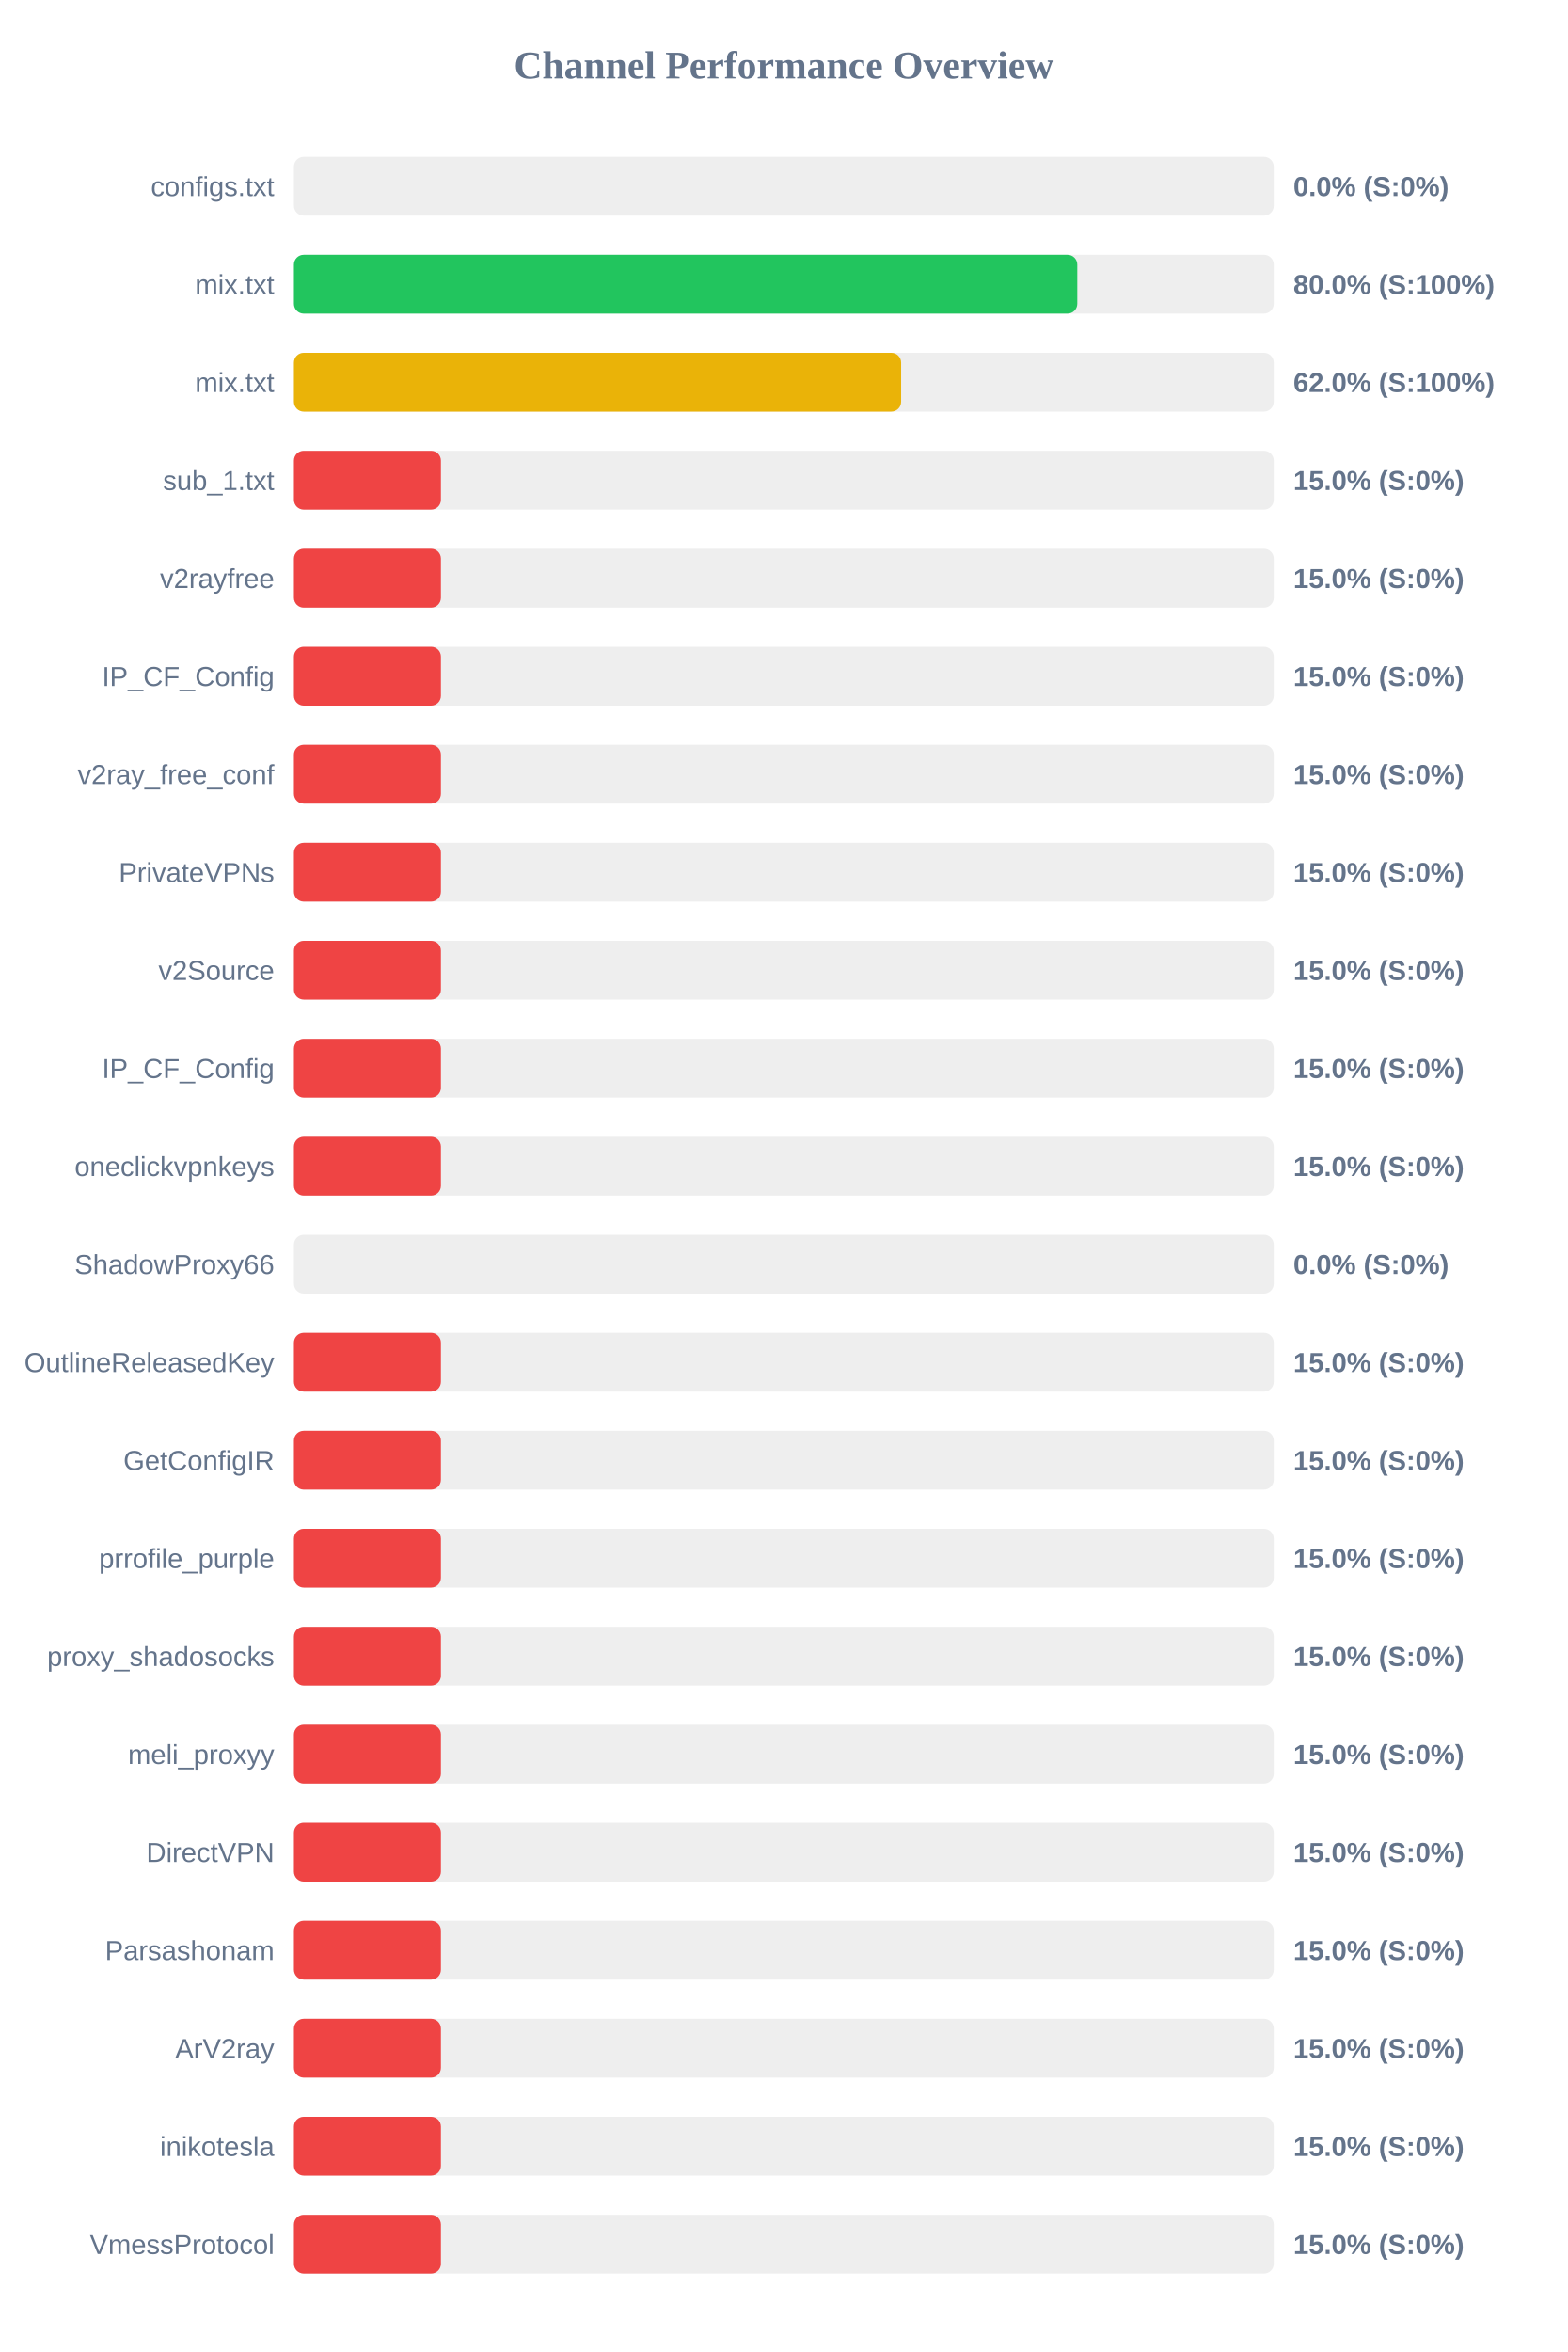
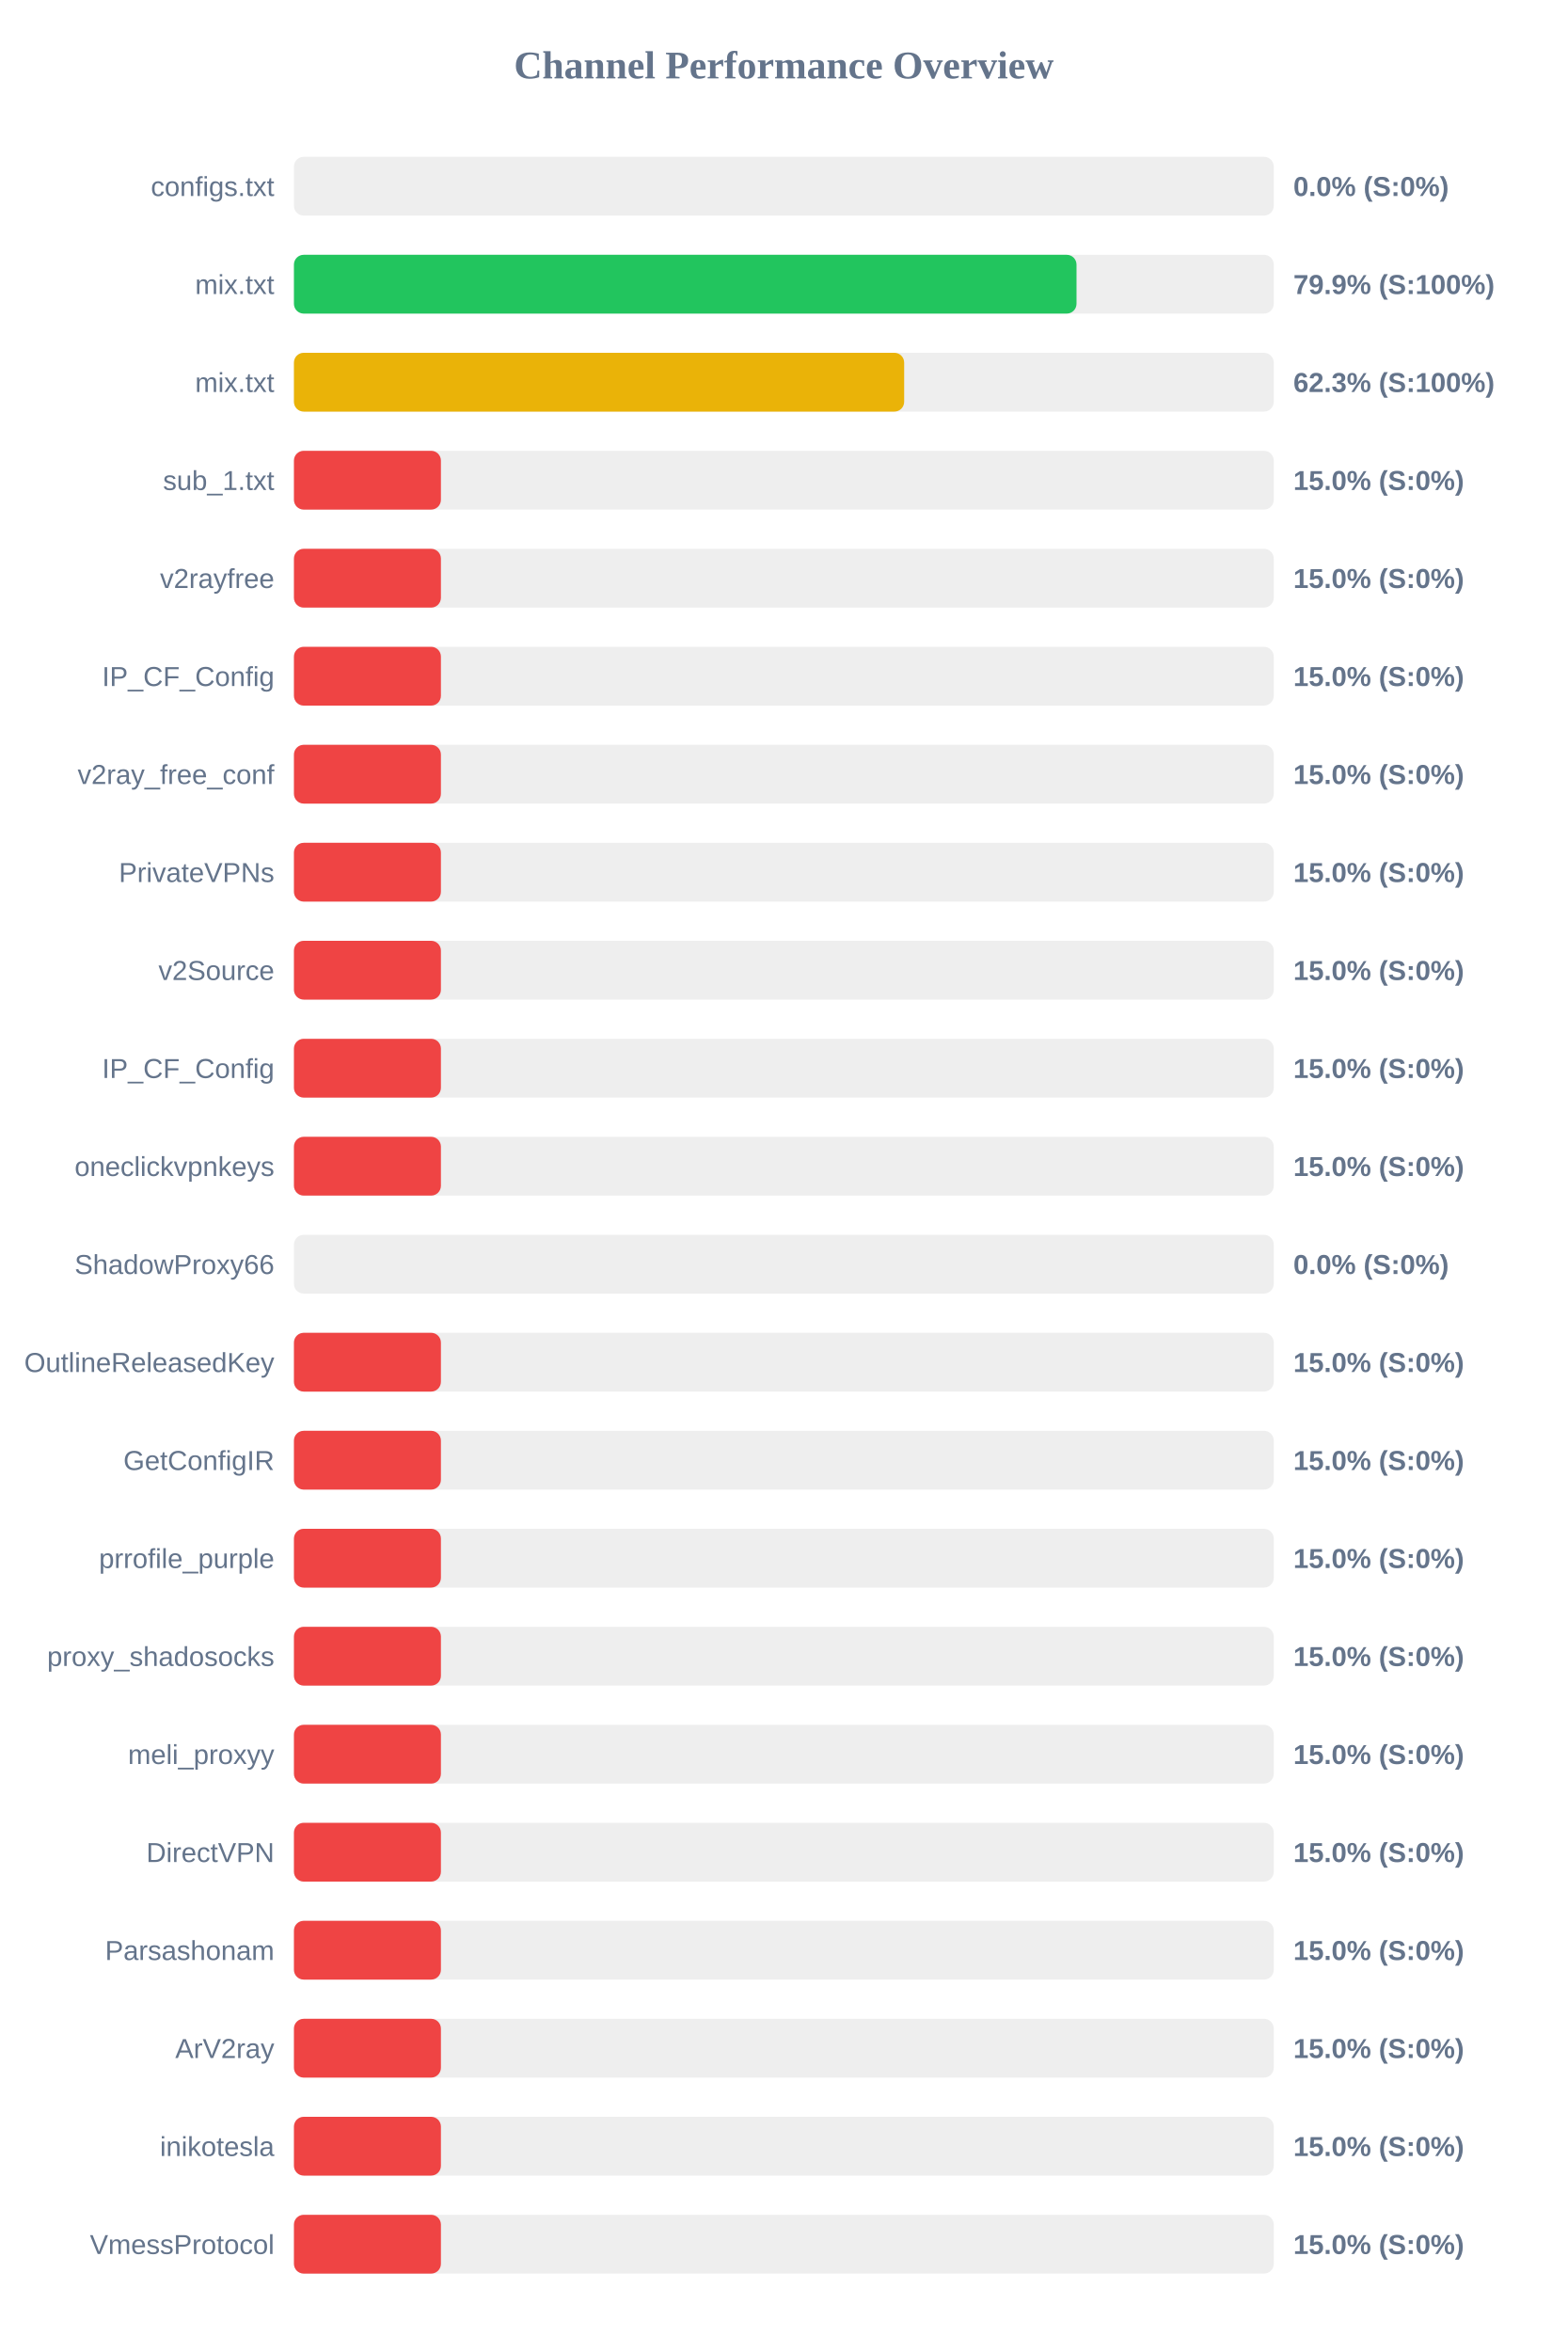
<svg xmlns="http://www.w3.org/2000/svg" width="800" height="1200" version="1.1">
  <style>
        .row { font: 14px Arial; fill: #64748b; }
        .score { font: bold 14px Arial; fill: #64748b; }
    </style>
  <text x="400" y="40" text-anchor="middle" font-size="20px" font-weight="bold" fill="#64748b">Channel Performance Overview</text>
  <rect x="150" y="80" width="500" height="30" fill="#eee" rx="5" />
  <rect x="150" y="80" width="0.0" height="30" fill="#ef4444" rx="5" />
  <text x="140" y="100" text-anchor="end" class="row">configs.txt</text>
  <text x="660" y="100" text-anchor="start" class="score">0.0% (S:0%)</text>
  <rect x="150" y="130" width="500" height="30" fill="#eee" rx="5" />
-   <rect x="150" y="130" width="399.75" height="30" fill="#22c55e" rx="5" />
+   <rect x="150" y="130" width="399.35" height="30" fill="#22c55e" rx="5" />
  <text x="140" y="150" text-anchor="end" class="row">mix.txt</text>
-   <text x="660" y="150" text-anchor="start" class="score">80.0% (S:100%)</text>
+   <text x="660" y="150" text-anchor="start" class="score">79.9% (S:100%)</text>
  <rect x="150" y="180" width="500" height="30" fill="#eee" rx="5" />
-   <rect x="150" y="180" width="309.85" height="30" fill="#eab308" rx="5" />
+   <rect x="150" y="180" width="311.4" height="30" fill="#eab308" rx="5" />
  <text x="140" y="200" text-anchor="end" class="row">mix.txt</text>
-   <text x="660" y="200" text-anchor="start" class="score">62.0% (S:100%)</text>
+   <text x="660" y="200" text-anchor="start" class="score">62.3% (S:100%)</text>
  <rect x="150" y="230" width="500" height="30" fill="#eee" rx="5" />
  <rect x="150" y="230" width="75.0" height="30" fill="#ef4444" rx="5" />
  <text x="140" y="250" text-anchor="end" class="row">sub_1.txt</text>
  <text x="660" y="250" text-anchor="start" class="score">15.0% (S:0%)</text>
  <rect x="150" y="280" width="500" height="30" fill="#eee" rx="5" />
  <rect x="150" y="280" width="75.0" height="30" fill="#ef4444" rx="5" />
  <text x="140" y="300" text-anchor="end" class="row">v2rayfree</text>
  <text x="660" y="300" text-anchor="start" class="score">15.0% (S:0%)</text>
  <rect x="150" y="330" width="500" height="30" fill="#eee" rx="5" />
  <rect x="150" y="330" width="75.0" height="30" fill="#ef4444" rx="5" />
  <text x="140" y="350" text-anchor="end" class="row">IP_CF_Config</text>
  <text x="660" y="350" text-anchor="start" class="score">15.0% (S:0%)</text>
  <rect x="150" y="380" width="500" height="30" fill="#eee" rx="5" />
  <rect x="150" y="380" width="75.0" height="30" fill="#ef4444" rx="5" />
  <text x="140" y="400" text-anchor="end" class="row">v2ray_free_conf</text>
  <text x="660" y="400" text-anchor="start" class="score">15.0% (S:0%)</text>
  <rect x="150" y="430" width="500" height="30" fill="#eee" rx="5" />
  <rect x="150" y="430" width="75.0" height="30" fill="#ef4444" rx="5" />
  <text x="140" y="450" text-anchor="end" class="row">PrivateVPNs</text>
  <text x="660" y="450" text-anchor="start" class="score">15.0% (S:0%)</text>
  <rect x="150" y="480" width="500" height="30" fill="#eee" rx="5" />
  <rect x="150" y="480" width="75.0" height="30" fill="#ef4444" rx="5" />
  <text x="140" y="500" text-anchor="end" class="row">v2Source</text>
  <text x="660" y="500" text-anchor="start" class="score">15.0% (S:0%)</text>
  <rect x="150" y="530" width="500" height="30" fill="#eee" rx="5" />
  <rect x="150" y="530" width="75.0" height="30" fill="#ef4444" rx="5" />
  <text x="140" y="550" text-anchor="end" class="row">IP_CF_Config</text>
  <text x="660" y="550" text-anchor="start" class="score">15.0% (S:0%)</text>
  <rect x="150" y="580" width="500" height="30" fill="#eee" rx="5" />
  <rect x="150" y="580" width="75.0" height="30" fill="#ef4444" rx="5" />
  <text x="140" y="600" text-anchor="end" class="row">oneclickvpnkeys</text>
  <text x="660" y="600" text-anchor="start" class="score">15.0% (S:0%)</text>
  <rect x="150" y="630" width="500" height="30" fill="#eee" rx="5" />
  <rect x="150" y="630" width="0.0" height="30" fill="#ef4444" rx="5" />
  <text x="140" y="650" text-anchor="end" class="row">ShadowProxy66</text>
  <text x="660" y="650" text-anchor="start" class="score">0.0% (S:0%)</text>
  <rect x="150" y="680" width="500" height="30" fill="#eee" rx="5" />
  <rect x="150" y="680" width="75.0" height="30" fill="#ef4444" rx="5" />
  <text x="140" y="700" text-anchor="end" class="row">OutlineReleasedKey</text>
  <text x="660" y="700" text-anchor="start" class="score">15.0% (S:0%)</text>
  <rect x="150" y="730" width="500" height="30" fill="#eee" rx="5" />
  <rect x="150" y="730" width="75.0" height="30" fill="#ef4444" rx="5" />
  <text x="140" y="750" text-anchor="end" class="row">GetConfigIR</text>
  <text x="660" y="750" text-anchor="start" class="score">15.0% (S:0%)</text>
  <rect x="150" y="780" width="500" height="30" fill="#eee" rx="5" />
  <rect x="150" y="780" width="75.0" height="30" fill="#ef4444" rx="5" />
  <text x="140" y="800" text-anchor="end" class="row">prrofile_purple</text>
  <text x="660" y="800" text-anchor="start" class="score">15.0% (S:0%)</text>
  <rect x="150" y="830" width="500" height="30" fill="#eee" rx="5" />
  <rect x="150" y="830" width="75.0" height="30" fill="#ef4444" rx="5" />
  <text x="140" y="850" text-anchor="end" class="row">proxy_shadosocks</text>
  <text x="660" y="850" text-anchor="start" class="score">15.0% (S:0%)</text>
  <rect x="150" y="880" width="500" height="30" fill="#eee" rx="5" />
  <rect x="150" y="880" width="75.0" height="30" fill="#ef4444" rx="5" />
  <text x="140" y="900" text-anchor="end" class="row">meli_proxyy</text>
  <text x="660" y="900" text-anchor="start" class="score">15.0% (S:0%)</text>
  <rect x="150" y="930" width="500" height="30" fill="#eee" rx="5" />
  <rect x="150" y="930" width="75.0" height="30" fill="#ef4444" rx="5" />
  <text x="140" y="950" text-anchor="end" class="row">DirectVPN</text>
  <text x="660" y="950" text-anchor="start" class="score">15.0% (S:0%)</text>
  <rect x="150" y="980" width="500" height="30" fill="#eee" rx="5" />
  <rect x="150" y="980" width="75.0" height="30" fill="#ef4444" rx="5" />
  <text x="140" y="1000" text-anchor="end" class="row">Parsashonam</text>
  <text x="660" y="1000" text-anchor="start" class="score">15.0% (S:0%)</text>
  <rect x="150" y="1030" width="500" height="30" fill="#eee" rx="5" />
  <rect x="150" y="1030" width="75.0" height="30" fill="#ef4444" rx="5" />
  <text x="140" y="1050" text-anchor="end" class="row">ArV2ray</text>
  <text x="660" y="1050" text-anchor="start" class="score">15.0% (S:0%)</text>
  <rect x="150" y="1080" width="500" height="30" fill="#eee" rx="5" />
  <rect x="150" y="1080" width="75.0" height="30" fill="#ef4444" rx="5" />
  <text x="140" y="1100" text-anchor="end" class="row">inikotesla</text>
  <text x="660" y="1100" text-anchor="start" class="score">15.0% (S:0%)</text>
  <rect x="150" y="1130" width="500" height="30" fill="#eee" rx="5" />
  <rect x="150" y="1130" width="75.0" height="30" fill="#ef4444" rx="5" />
  <text x="140" y="1150" text-anchor="end" class="row">VmessProtocol</text>
  <text x="660" y="1150" text-anchor="start" class="score">15.0% (S:0%)</text>
</svg>
